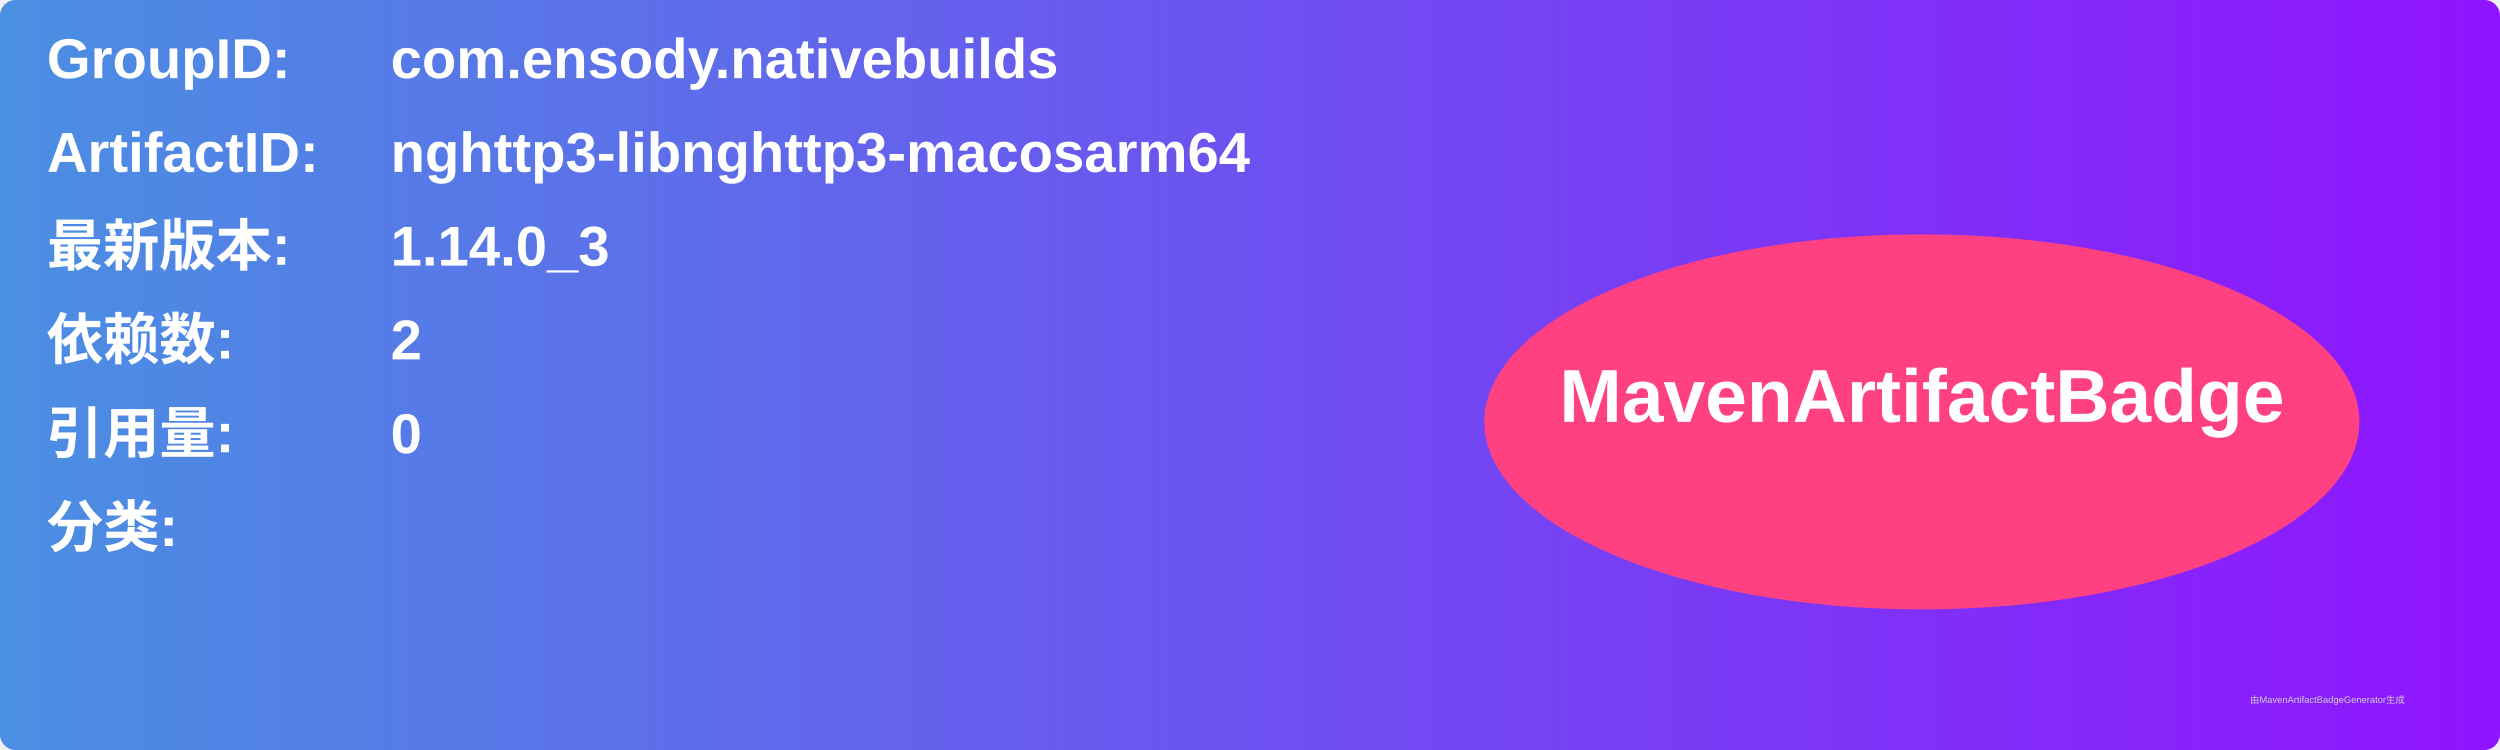
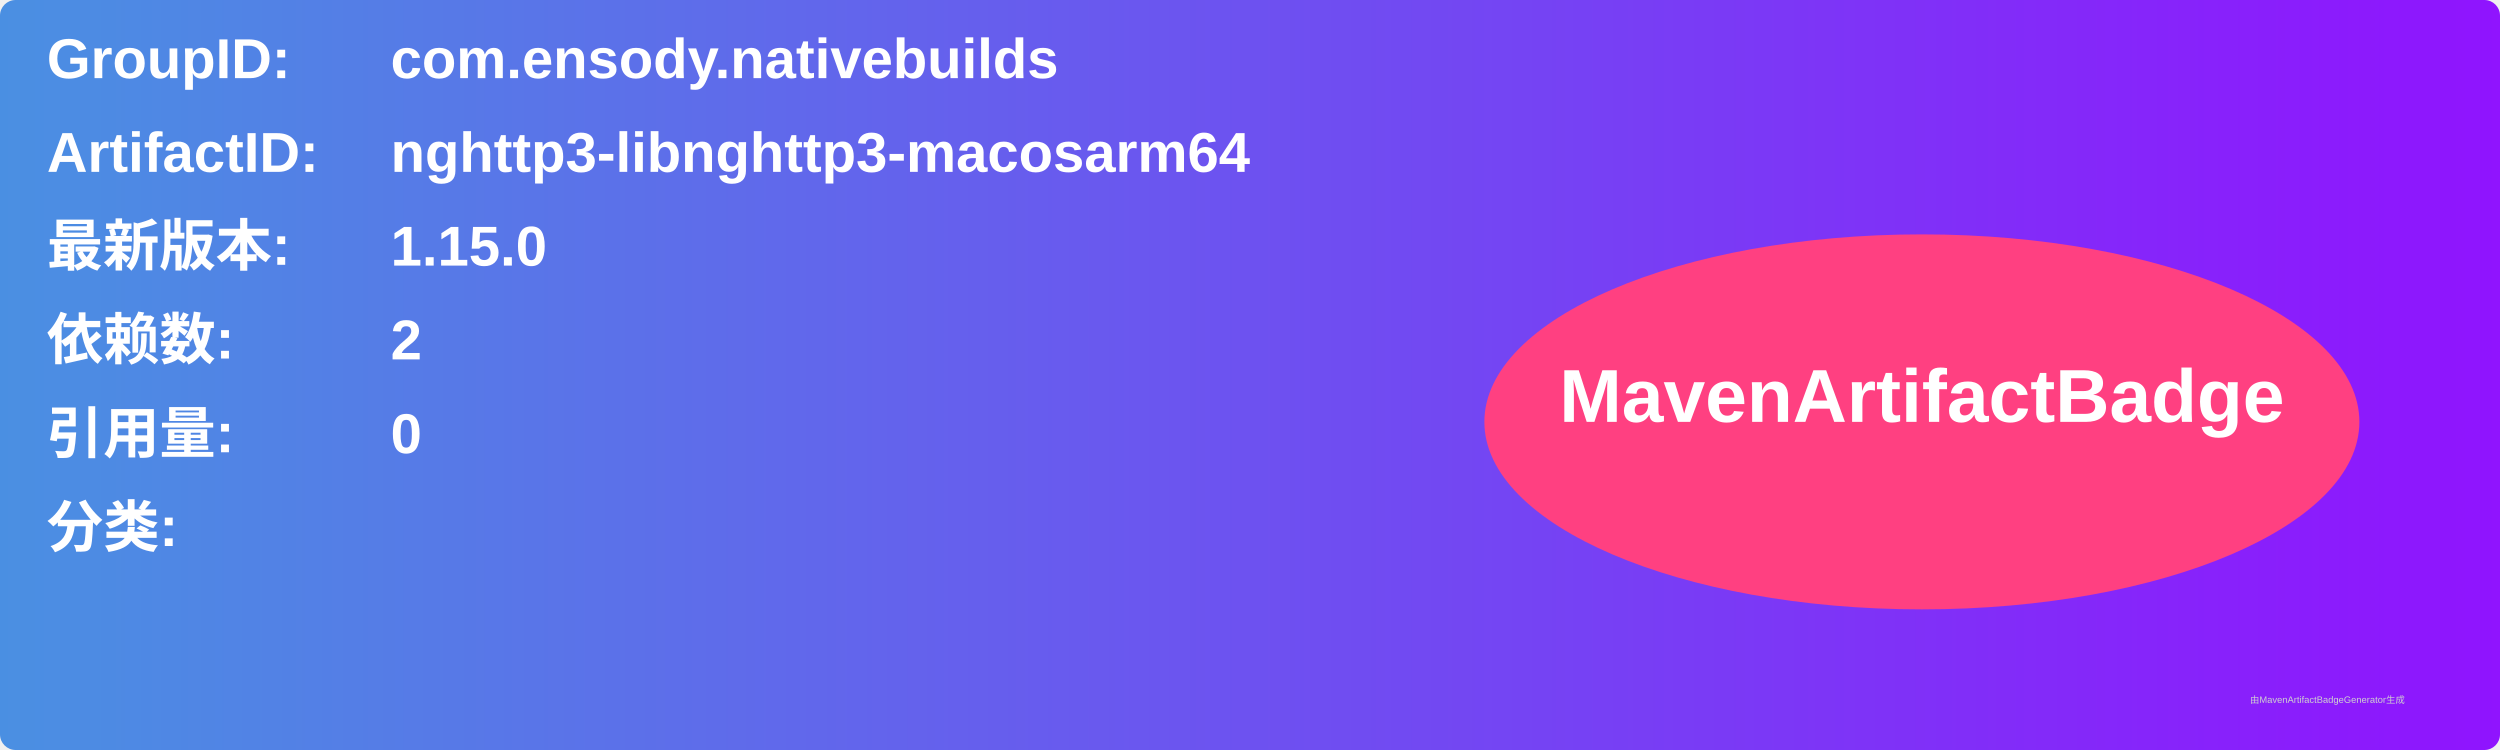
<svg xmlns="http://www.w3.org/2000/svg" width="800" height="240" viewBox="0 0 800 240">
  <linearGradient id="grad" x1="0%" y1="0%" x2="100%" y2="0%">
    <stop offset="0%" stop-color="#4a90e2" />
    <stop offset="100%" stop-color="#9013fe" />
  </linearGradient>
  <rect width="100%" height="100%" rx="5" ry="5" fill="url(#grad)" />
  <g transform="translate(15, 15)">
    <text x="0" y="10" font-family="Arial" font-size="18" fill="white" font-weight="bold" width="260">GroupID:</text>
    <text x="110" y="10" font-family="Arial" font-size="18" fill="white" font-weight="bold" width="460">com.ensody.nativebuilds</text>
    <text x="0" y="40" font-family="Arial" font-size="18" fill="white" font-weight="bold" width="260">ArtifactID:</text>
    <text x="110" y="40" font-family="Arial" font-size="18" fill="white" font-weight="bold" width="460">nghttp3-libnghttp3-macosarm64</text>
    <text x="0" y="70" font-family="Arial" font-size="18" fill="white" font-weight="bold">最新版本:</text>
    <text x="110" y="70" font-family="Arial" font-size="18" fill="white" font-weight="bold">
-       <tspan font-weight="bold">1.14.0_3</tspan>
+       <tspan font-weight="bold">1.15.0</tspan>
    </text>
    <text x="0" y="100" font-family="Arial" font-size="18" fill="white" font-weight="bold">依赖数: </text>
    <text x="110" y="100" font-family="Arial" font-size="18" fill="white">
      <tspan font-weight="bold">2</tspan>
    </text>
    <text x="0" y="130" font-family="Arial" font-size="18" fill="white" font-weight="bold">引用量: </text>
    <text x="110" y="130" font-family="Arial" font-size="18" fill="white">
      <tspan font-weight="bold">0</tspan>
    </text>
    <text x="0" y="160" font-family="Arial" font-size="18" fill="white" font-weight="bold">分类:</text>
    <text x="10" y="190" font-family="Arial" font-size="10" fill="white">
      <tspan font-weight="bold" />
    </text>
    <ellipse cx="600" cy="120" rx="140" ry="60" fill="#ff4081" />
    <text x="600" y="120" text-anchor="middle" font-family="Arial" font-size="24" fill="white" font-weight="bold">MavenArtifactBadge</text>
  </g>
  <text x="720" y="225" font-family="Arial" font-size="3" fill="#d0d0d0">由MavenArtifactBadgeGenerator生成</text>
</svg>
